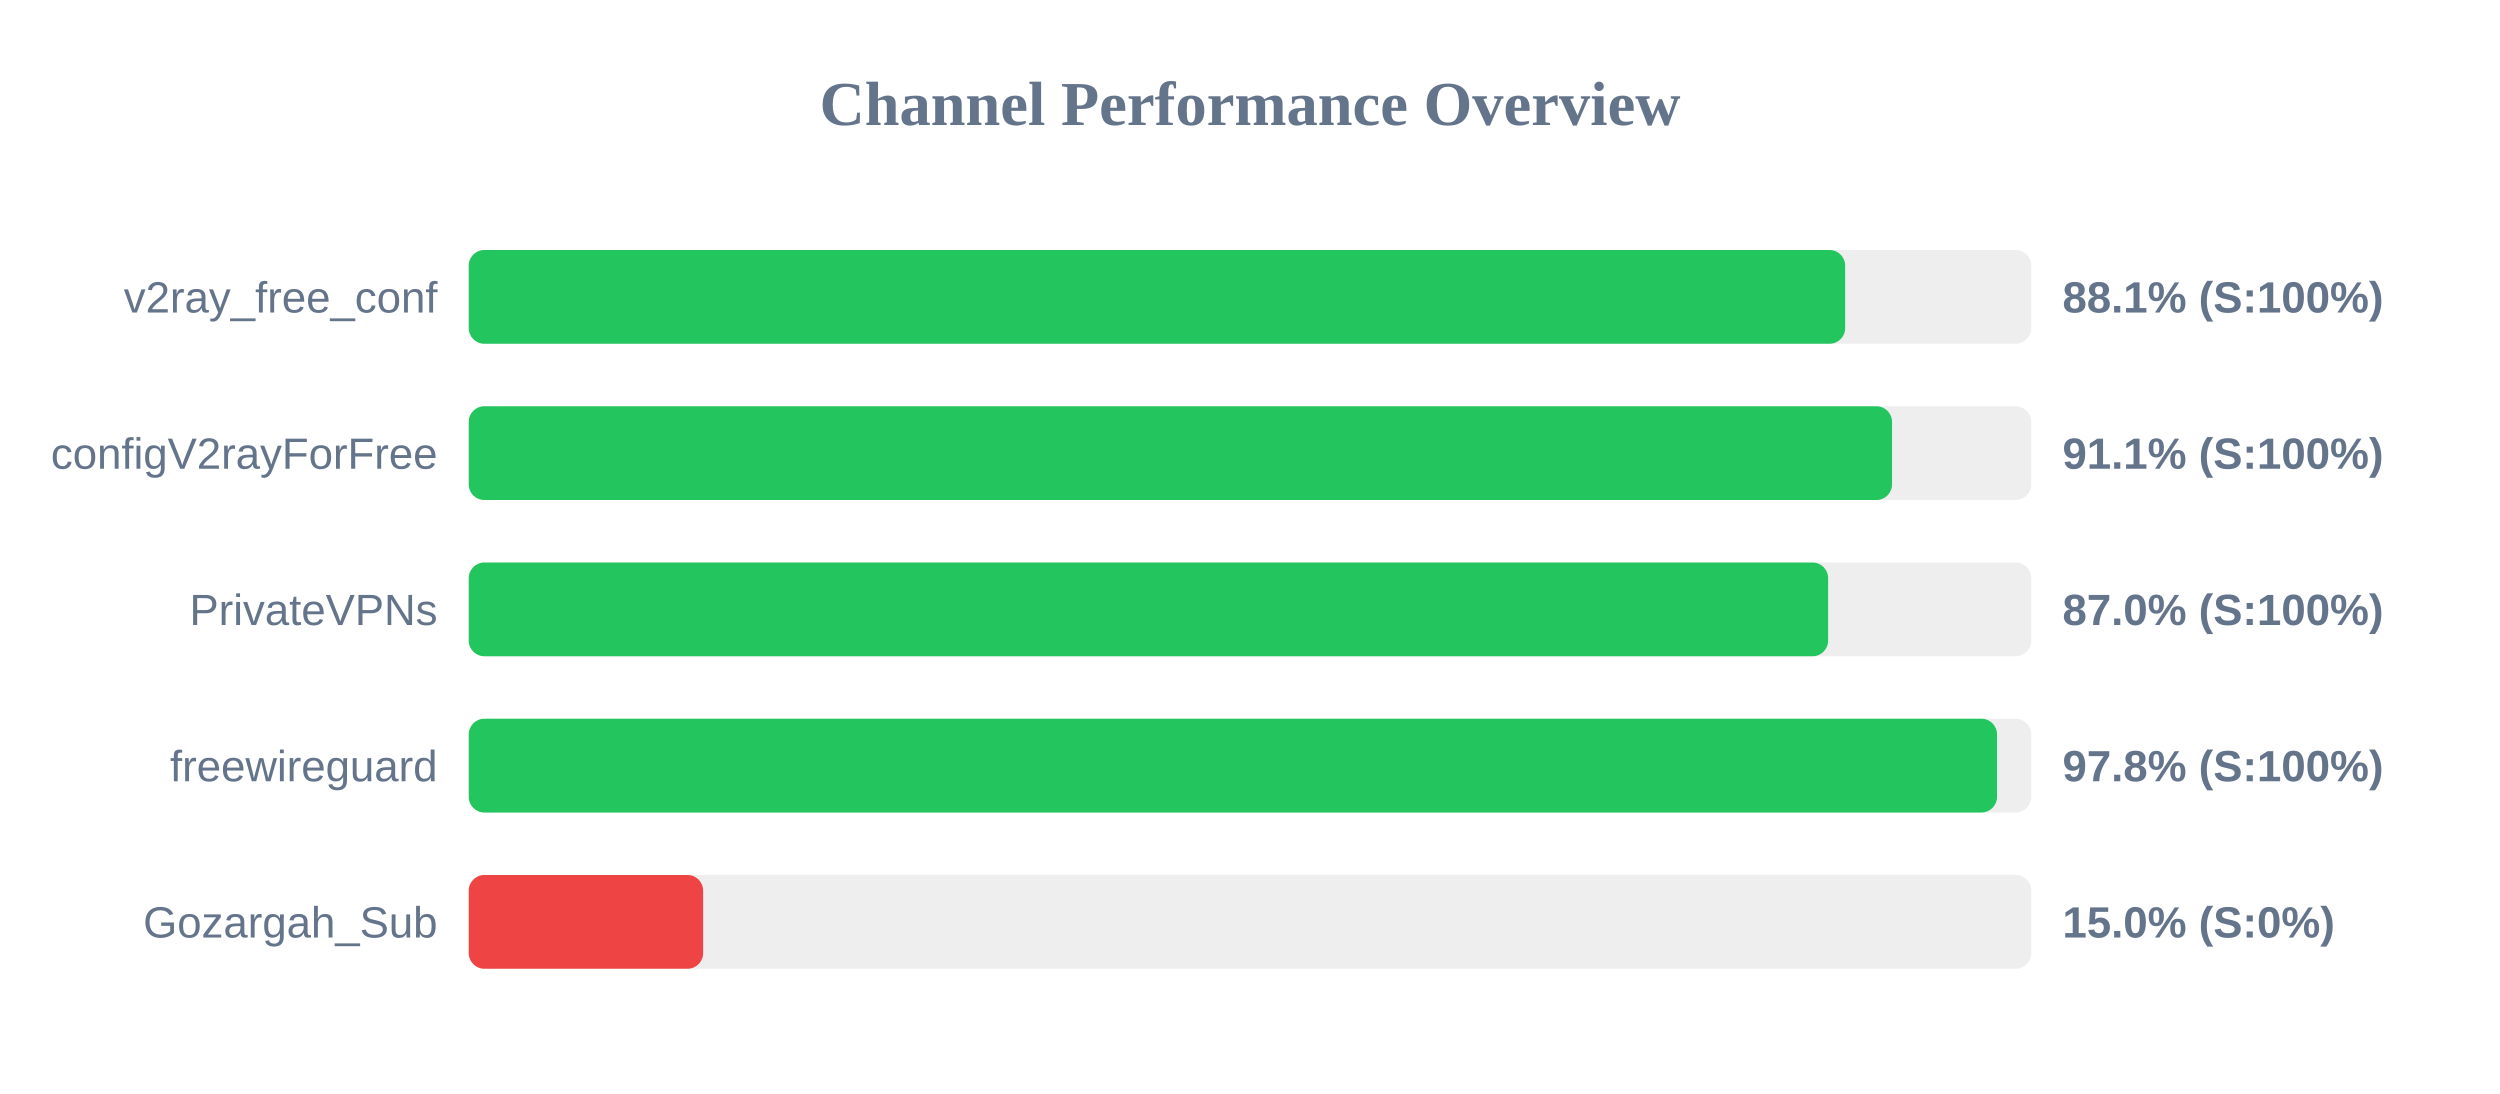
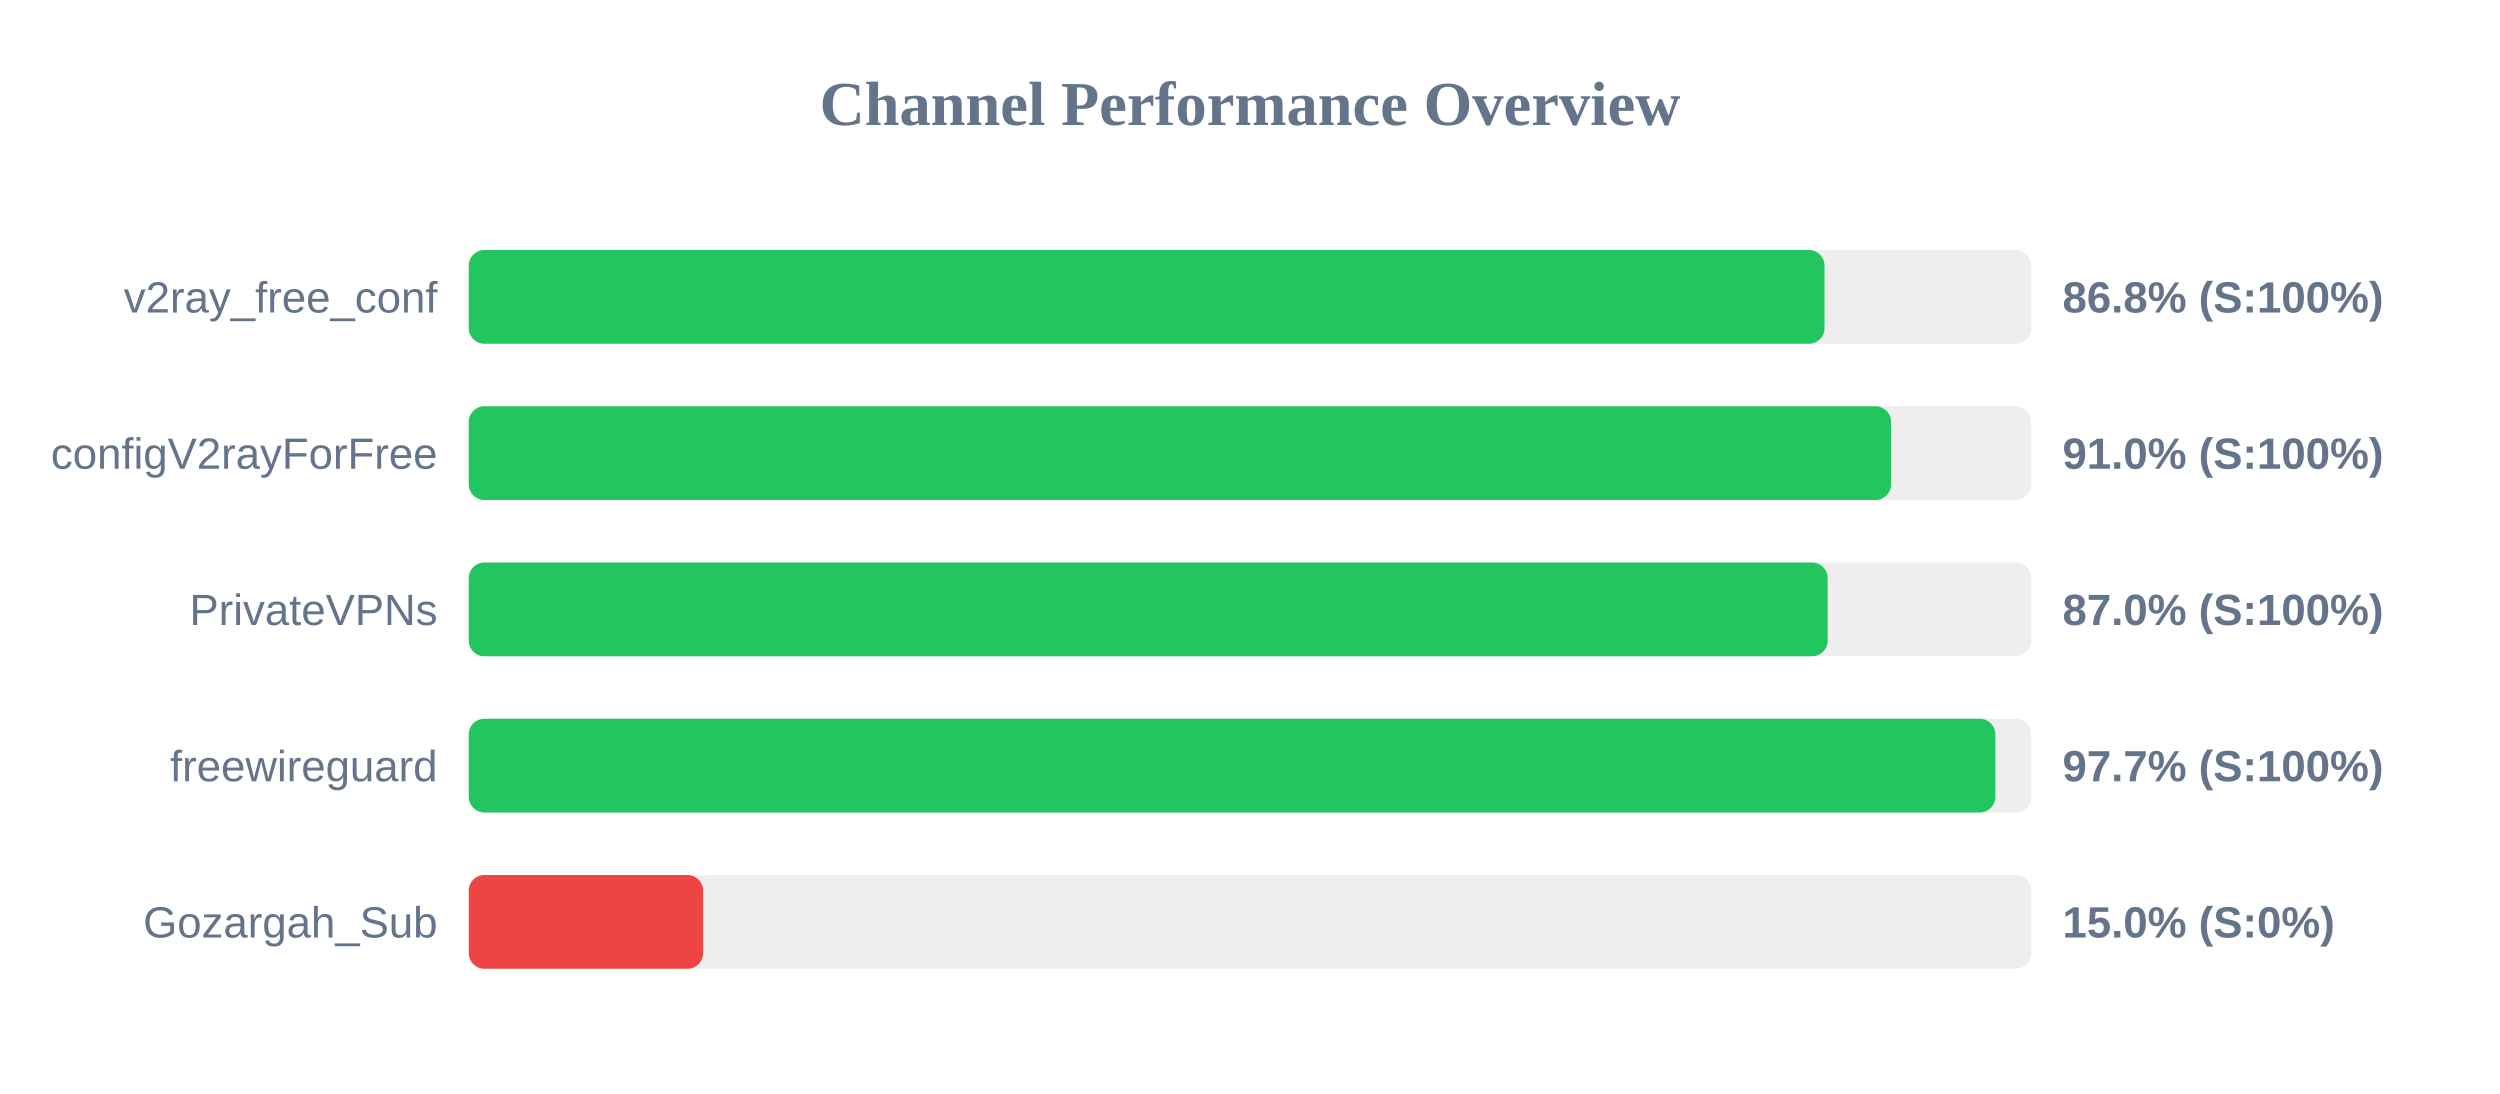
<svg xmlns="http://www.w3.org/2000/svg" width="800" height="350" version="1.1">
  <style>
        .row { font: 14px Arial; fill: #64748b; }
        .score { font: bold 14px Arial; fill: #64748b; }
    </style>
  <text x="400" y="40" text-anchor="middle" font-size="20px" font-weight="bold" fill="#64748b">Channel Performance Overview</text>
  <rect x="150" y="80" width="500" height="30" fill="#eee" rx="5" />
-   <rect x="150" y="80" width="440.45" height="30" fill="#22c55e" rx="5" />
+   <rect x="150" y="80" width="433.85" height="30" fill="#22c55e" rx="5" />
  <text x="140" y="100" text-anchor="end" class="row">v2ray_free_conf</text>
-   <text x="660" y="100" text-anchor="start" class="score">88.1% (S:100%)</text>
+   <text x="660" y="100" text-anchor="start" class="score">86.8% (S:100%)</text>
  <rect x="150" y="130" width="500" height="30" fill="#eee" rx="5" />
-   <rect x="150" y="130" width="455.45" height="30" fill="#22c55e" rx="5" />
+   <rect x="150" y="130" width="455.15" height="30" fill="#22c55e" rx="5" />
  <text x="140" y="150" text-anchor="end" class="row">configV2rayForFree</text>
-   <text x="660" y="150" text-anchor="start" class="score">91.1% (S:100%)</text>
+   <text x="660" y="150" text-anchor="start" class="score">91.0% (S:100%)</text>
  <rect x="150" y="180" width="500" height="30" fill="#eee" rx="5" />
-   <rect x="150" y="180" width="435.0" height="30" fill="#22c55e" rx="5" />
+   <rect x="150" y="180" width="434.85" height="30" fill="#22c55e" rx="5" />
  <text x="140" y="200" text-anchor="end" class="row">PrivateVPNs</text>
  <text x="660" y="200" text-anchor="start" class="score">87.0% (S:100%)</text>
  <rect x="150" y="230" width="500" height="30" fill="#eee" rx="5" />
-   <rect x="150" y="230" width="489.05" height="30" fill="#22c55e" rx="5" />
+   <rect x="150" y="230" width="488.5" height="30" fill="#22c55e" rx="5" />
  <text x="140" y="250" text-anchor="end" class="row">freewireguard</text>
-   <text x="660" y="250" text-anchor="start" class="score">97.8% (S:100%)</text>
+   <text x="660" y="250" text-anchor="start" class="score">97.7% (S:100%)</text>
  <rect x="150" y="280" width="500" height="30" fill="#eee" rx="5" />
  <rect x="150" y="280" width="75.0" height="30" fill="#ef4444" rx="5" />
  <text x="140" y="300" text-anchor="end" class="row">Gozargah_Sub</text>
  <text x="660" y="300" text-anchor="start" class="score">15.0% (S:0%)</text>
</svg>
